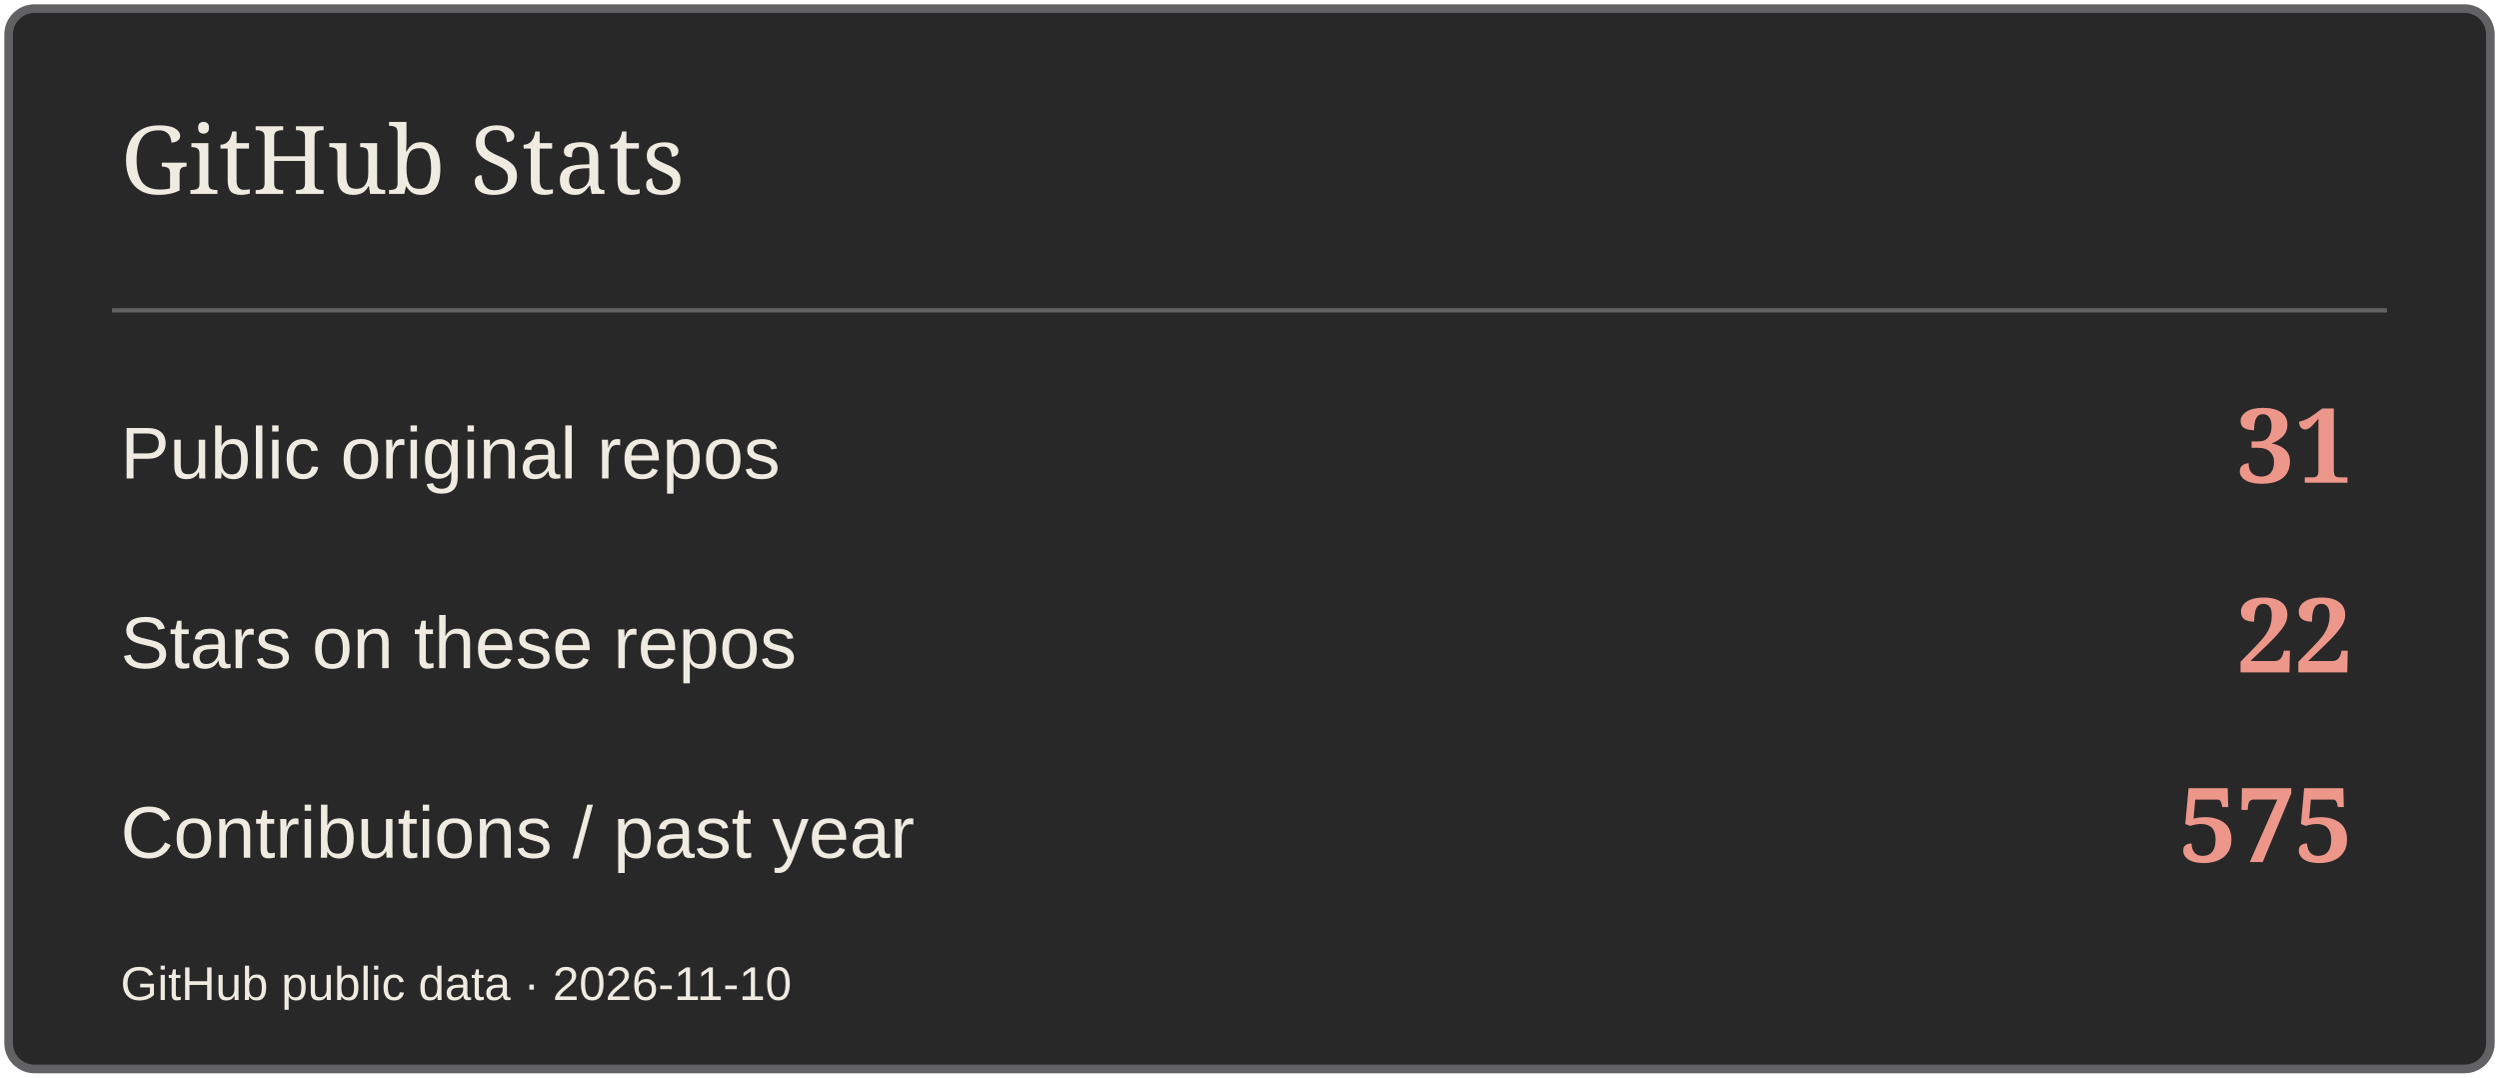
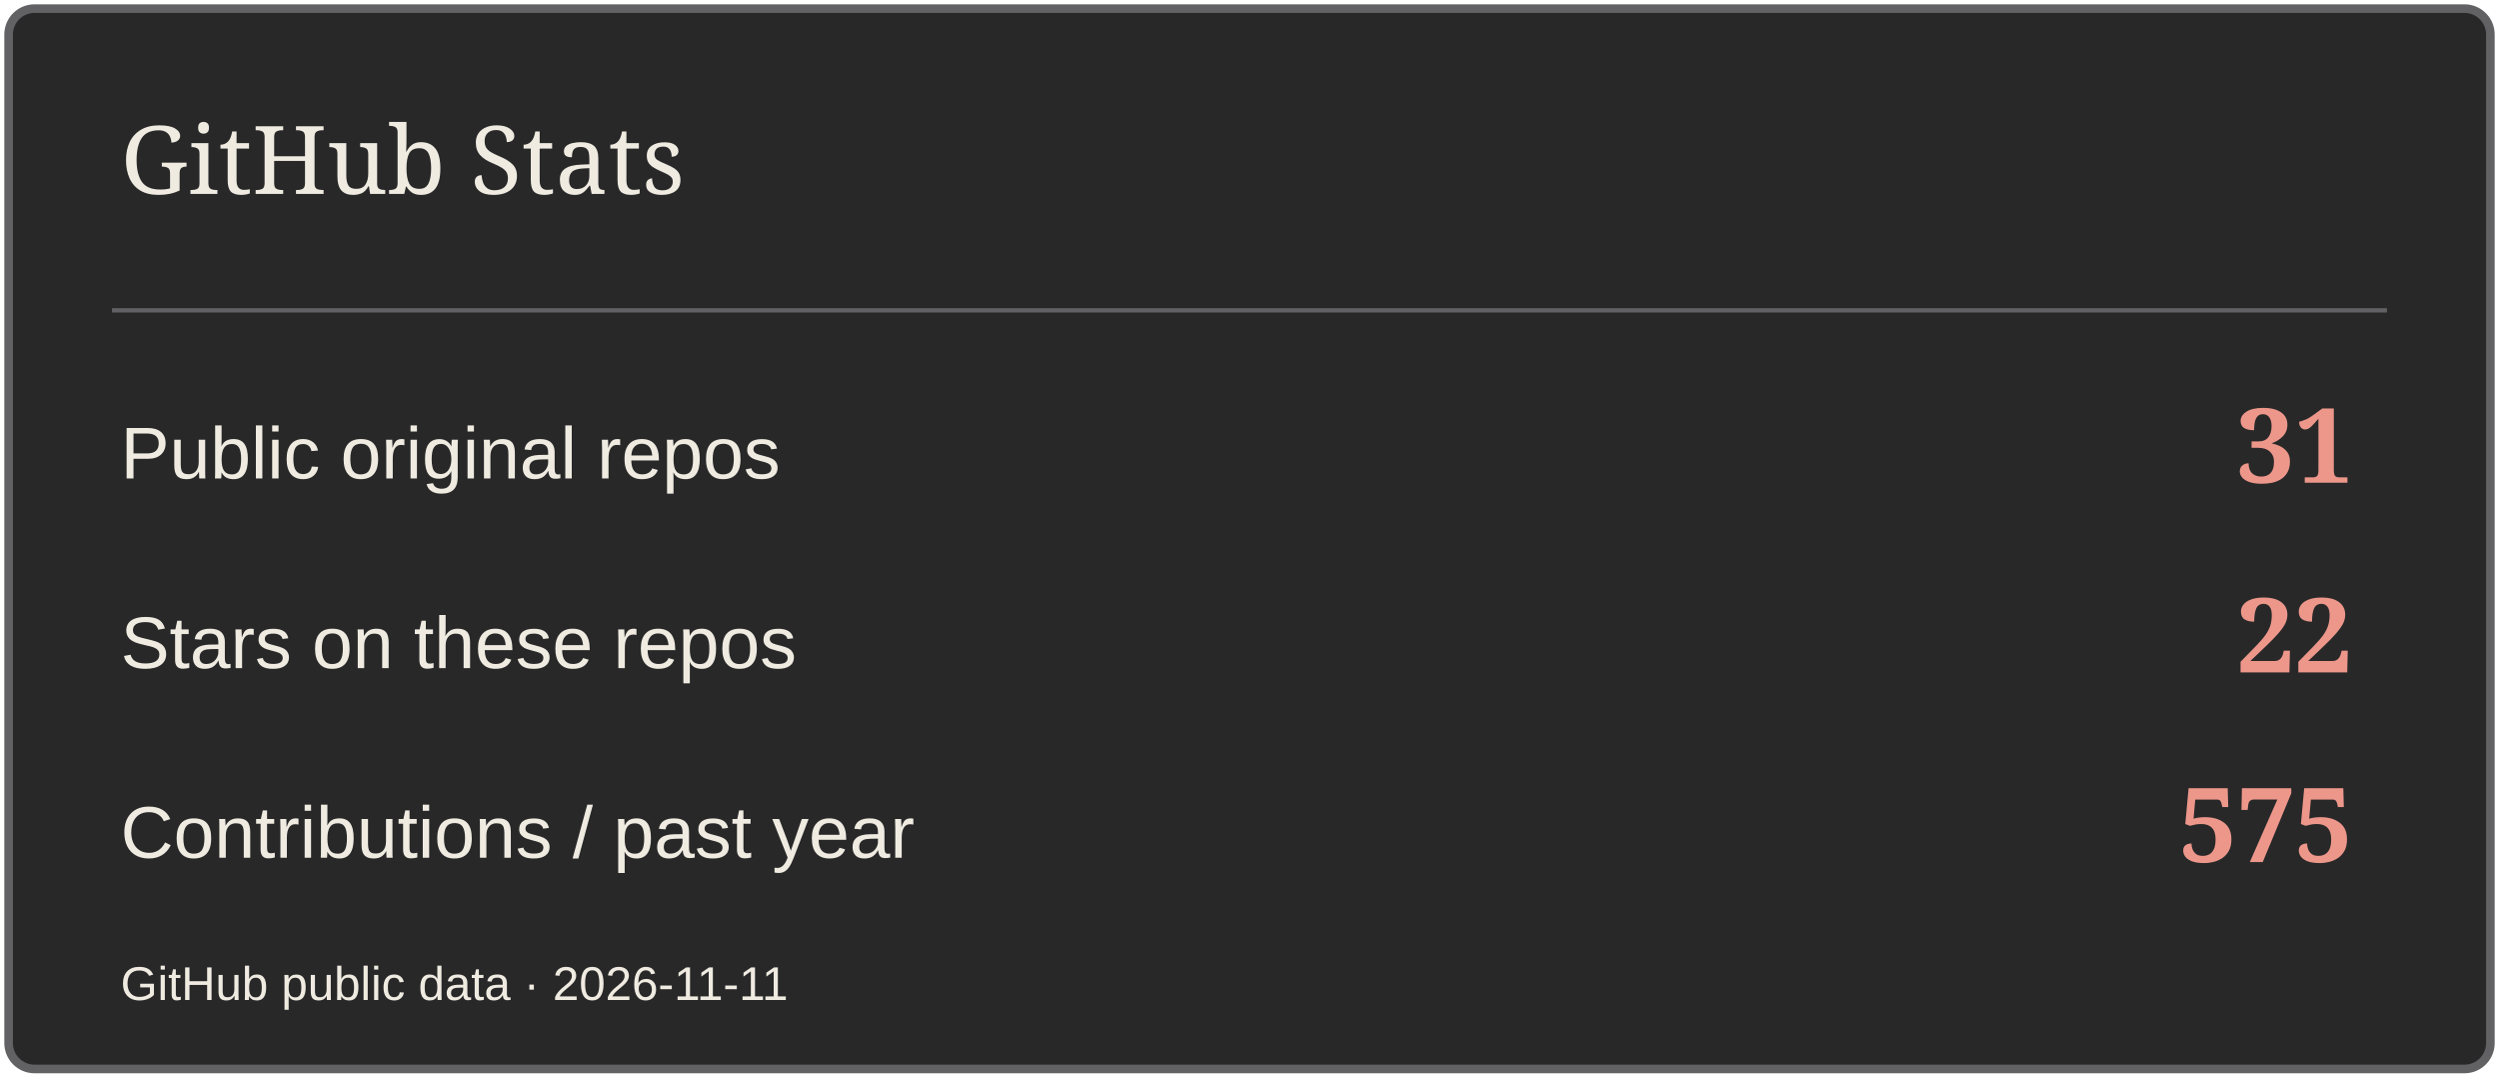
<svg xmlns="http://www.w3.org/2000/svg" width="580" height="250" viewBox="0 0 580 250" role="img" aria-label="GitHub Stats">
  <rect x="2" y="2" width="576" height="246" rx="6" fill="#282829" stroke="#626264" stroke-width="2" />
  <path d="M26 72H554" stroke="#626264" />
  <text x="28" y="45" font-size="22" fill="#EFEBE1" font-family="Georgia,serif">GitHub Stats</text>
  <text x="28" y="111" font-size="17" fill="#EFEBE1" font-family="Arial,sans-serif">Public original repos</text>
  <text x="546" y="112" font-size="24" fill="#ED978B" font-family="Georgia,serif" text-anchor="end" font-weight="700">31</text>
  <text x="28" y="155" font-size="17" fill="#EFEBE1" font-family="Arial,sans-serif">Stars on these repos</text>
  <text x="546" y="156" font-size="24" fill="#ED978B" font-family="Georgia,serif" text-anchor="end" font-weight="700">22</text>
  <text x="28" y="199" font-size="17" fill="#EFEBE1" font-family="Arial,sans-serif">Contributions / past year</text>
  <text x="546" y="200" font-size="24" fill="#ED978B" font-family="Georgia,serif" text-anchor="end" font-weight="700">575</text>
-   <text x="28" y="232" font-size="11" fill="#EFEBE1" font-family="Arial,sans-serif">GitHub public data · 2026-11-10</text>
+   <text x="28" y="232" font-size="11" fill="#EFEBE1" font-family="Arial,sans-serif">GitHub public data · 2026-11-11</text>
</svg>
